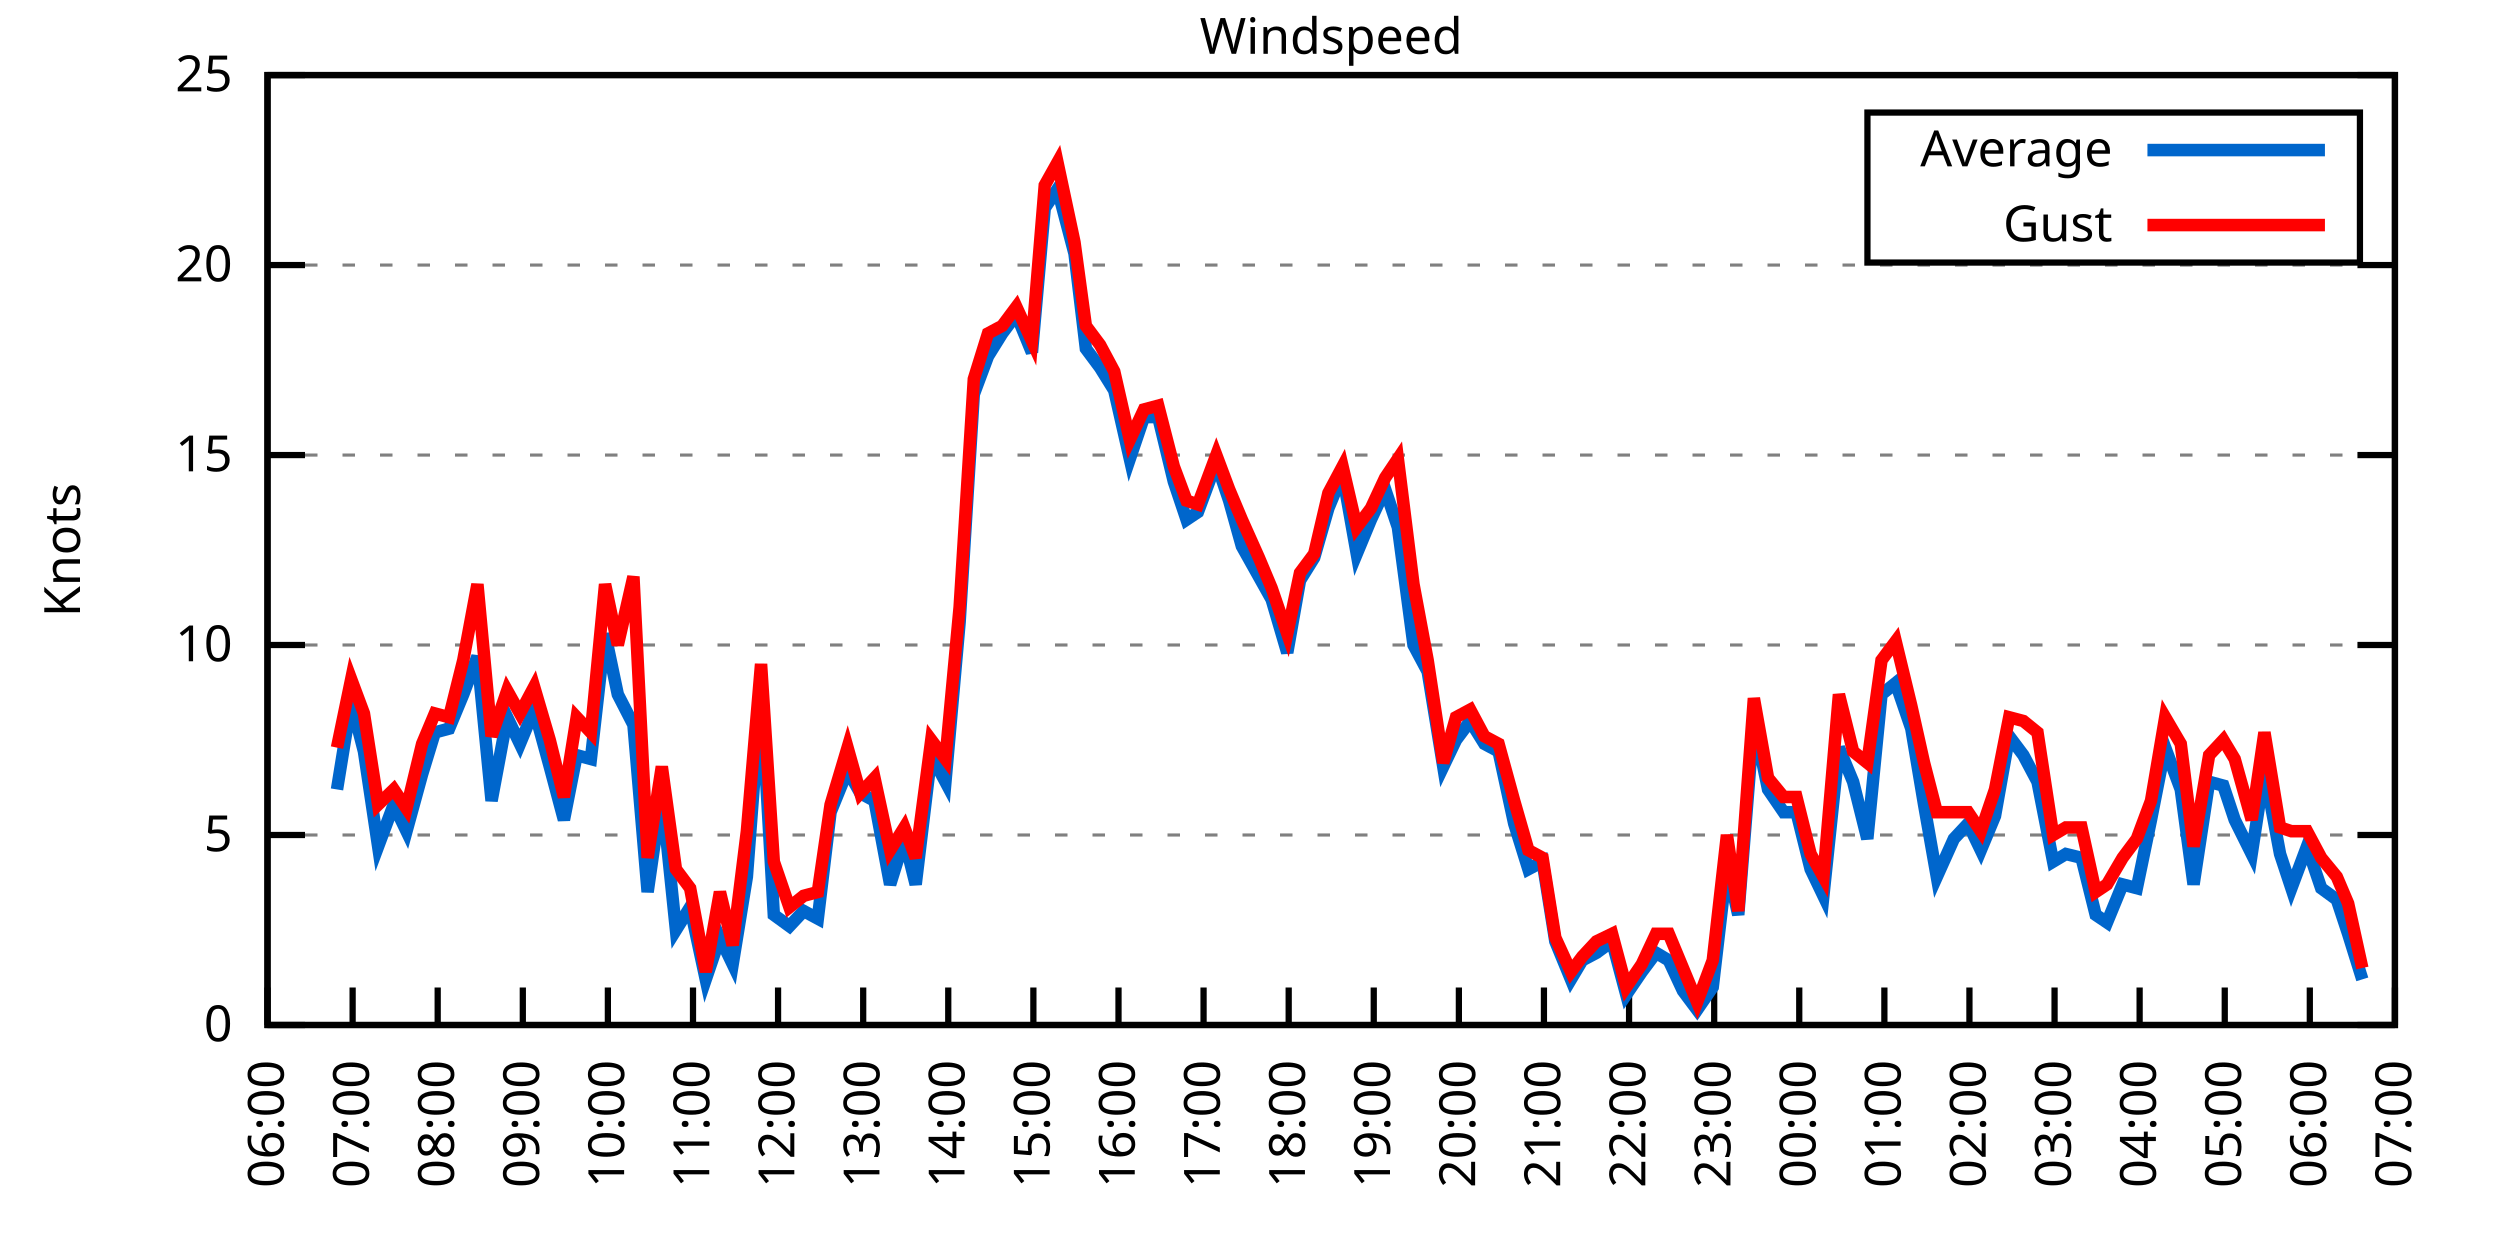
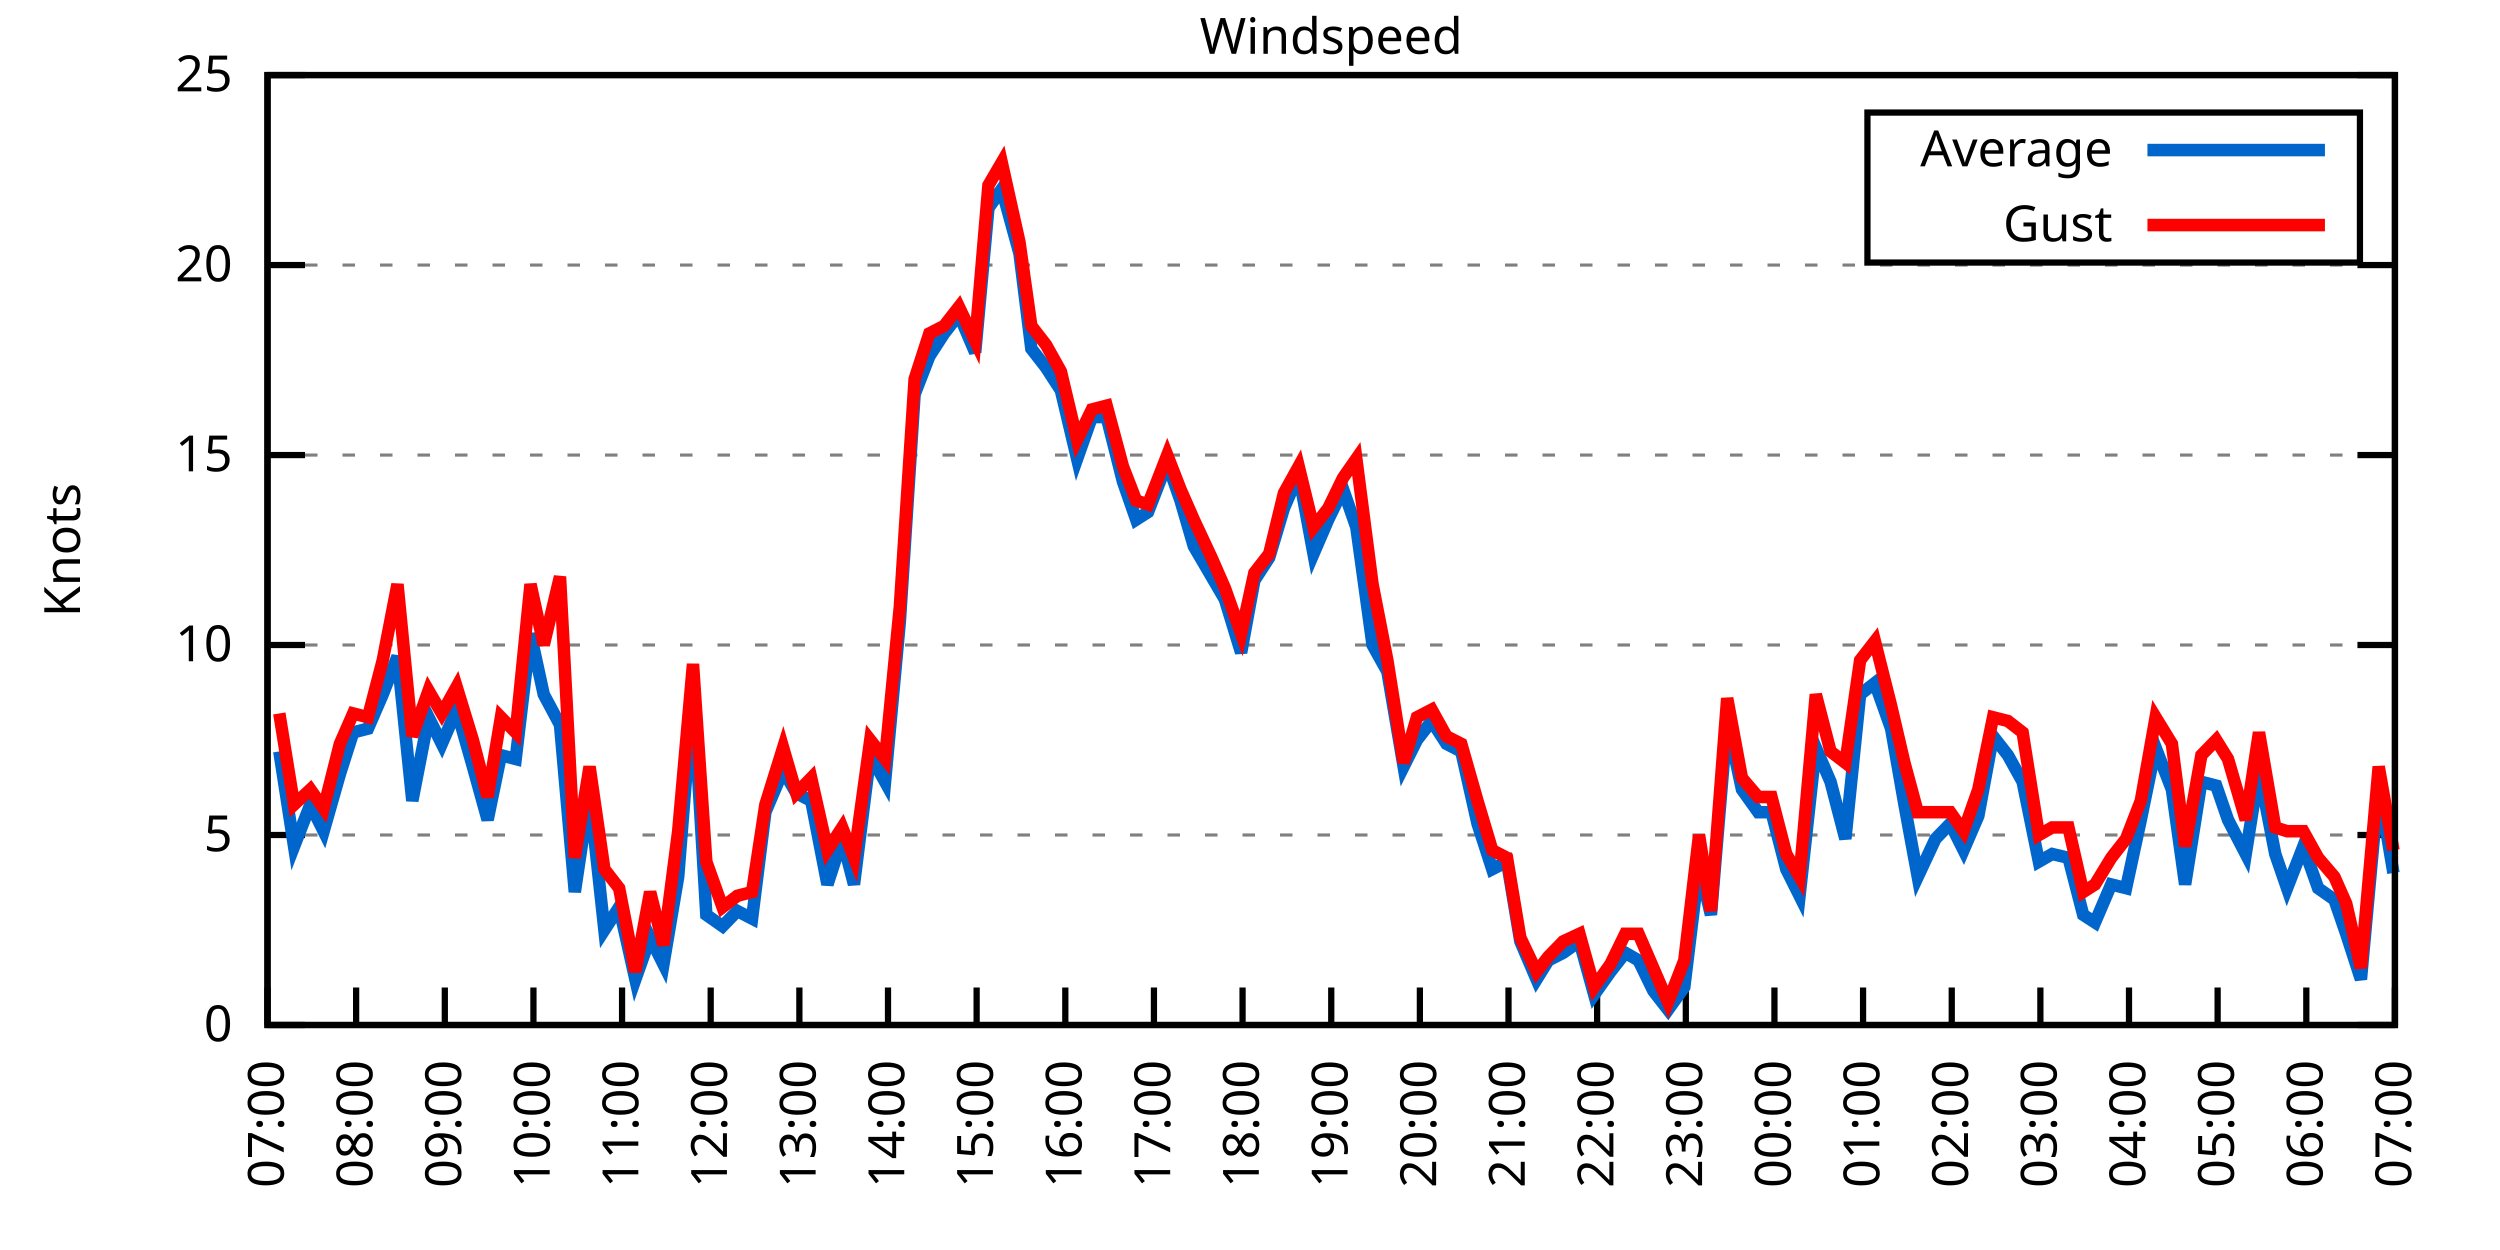
<svg xmlns="http://www.w3.org/2000/svg" xmlns:xlink="http://www.w3.org/1999/xlink" width="400" height="200" viewBox="0 0 400 200">
  <g id="gnuplot_canvas">
    <rect x="0" y="0" width="400" height="200" fill="none" />
    <defs>
      <circle id="gpDot" r="0.5" stroke-width="0.5" stroke="currentColor" />
      <path id="gpPt0" stroke-width="0.333" stroke="currentColor" d="M-1,0 h2 M0,-1 v2" />
      <path id="gpPt1" stroke-width="0.333" stroke="currentColor" d="M-1,-1 L1,1 M1,-1 L-1,1" />
      <path id="gpPt2" stroke-width="0.333" stroke="currentColor" d="M-1,0 L1,0 M0,-1 L0,1 M-1,-1 L1,1 M-1,1 L1,-1" />
      <rect id="gpPt3" stroke-width="0.333" stroke="currentColor" x="-1" y="-1" width="2" height="2" />
      <rect id="gpPt4" stroke-width="0.333" stroke="currentColor" fill="currentColor" x="-1" y="-1" width="2" height="2" />
      <circle id="gpPt5" stroke-width="0.333" stroke="currentColor" cx="0" cy="0" r="1" />
      <use xlink:href="#gpPt5" id="gpPt6" fill="currentColor" stroke="none" />
      <path id="gpPt7" stroke-width="0.333" stroke="currentColor" d="M0,-1.33 L-1.33,0.67 L1.33,0.67 z" />
      <use xlink:href="#gpPt7" id="gpPt8" fill="currentColor" stroke="none" />
      <use xlink:href="#gpPt7" id="gpPt9" stroke="currentColor" transform="rotate(180)" />
      <use xlink:href="#gpPt9" id="gpPt10" fill="currentColor" stroke="none" />
      <use xlink:href="#gpPt3" id="gpPt11" stroke="currentColor" transform="rotate(45)" />
      <use xlink:href="#gpPt11" id="gpPt12" fill="currentColor" stroke="none" />
      <path id="gpPt13" stroke-width="0.333" stroke="currentColor" d="M0,1.330 L1.265,0.411 L0.782,-1.067 L-0.782,-1.076 L-1.265,0.411 z" />
      <use xlink:href="#gpPt13" id="gpPt14" fill="currentColor" stroke="none" />
      <filter id="textbox" filterUnits="objectBoundingBox" x="0" y="0" height="1" width="1">
        <feFlood flood-color="white" flood-opacity="1" result="bgnd" />
        <feComposite in="SourceGraphic" in2="bgnd" operator="atop" />
      </filter>
      <filter id="greybox" filterUnits="objectBoundingBox" x="0" y="0" height="1" width="1">
        <feFlood flood-color="lightgrey" flood-opacity="1" result="grey" />
        <feComposite in="SourceGraphic" in2="grey" operator="atop" />
      </filter>
    </defs>
    <g fill="none" color="white" stroke="currentColor" stroke-width="1.00" stroke-linecap="butt" stroke-linejoin="miter">
</g>
    <g fill="none" color="black" stroke="currentColor" stroke-width="1.00" stroke-linecap="butt" stroke-linejoin="miter">
      <g stroke="none" shape-rendering="crispEdges">
        <polygon fill="rgb(255, 255, 255)" points="42.80,164.00 383.18,164.00 383.18,12.02 42.80,12.02 " />
      </g>
    </g>
    <g fill="none" color="black" stroke="currentColor" stroke-width="1.00" stroke-linecap="butt" stroke-linejoin="miter">
</g>
    <g fill="none" color="black" stroke="black" stroke-width="0.50" stroke-linecap="butt" stroke-linejoin="miter">
</g>
    <g fill="none" color="gray" stroke="currentColor" stroke-width="0.50" stroke-linecap="butt" stroke-linejoin="miter">
      <path stroke="gray" stroke-dasharray="2,4" class="gridline" d="M42.80,164.00 L383.19,164.00  " />
    </g>
    <g fill="none" color="gray" stroke="gray" stroke-width="1.00" stroke-linecap="butt" stroke-linejoin="miter">
</g>
    <g fill="none" color="black" stroke="currentColor" stroke-width="1.00" stroke-linecap="butt" stroke-linejoin="miter">
      <path stroke="black" d="M42.80,164.00 L48.80,164.00 M383.19,164.00 L377.19,164.00  " />
      <g transform="translate(37.20,166.60)" stroke="none" fill="black" font-family="Sans" font-size="8.00" text-anchor="end">
        <text>
          <tspan font-family="Sans"> 0</tspan>
        </text>
      </g>
    </g>
    <g fill="none" color="black" stroke="currentColor" stroke-width="1.00" stroke-linecap="butt" stroke-linejoin="miter">
</g>
    <g fill="none" color="black" stroke="black" stroke-width="0.50" stroke-linecap="butt" stroke-linejoin="miter">
</g>
    <g fill="none" color="gray" stroke="currentColor" stroke-width="0.50" stroke-linecap="butt" stroke-linejoin="miter">
      <path stroke="gray" stroke-dasharray="2,4" class="gridline" d="M42.80,133.60 L383.19,133.60  " />
    </g>
    <g fill="none" color="gray" stroke="gray" stroke-width="1.00" stroke-linecap="butt" stroke-linejoin="miter">
</g>
    <g fill="none" color="black" stroke="currentColor" stroke-width="1.00" stroke-linecap="butt" stroke-linejoin="miter">
      <path stroke="black" d="M42.80,133.60 L48.80,133.60 M383.19,133.60 L377.19,133.60  " />
      <g transform="translate(37.20,136.20)" stroke="none" fill="black" font-family="Sans" font-size="8.00" text-anchor="end">
        <text>
          <tspan font-family="Sans"> 5</tspan>
        </text>
      </g>
    </g>
    <g fill="none" color="black" stroke="currentColor" stroke-width="1.00" stroke-linecap="butt" stroke-linejoin="miter">
</g>
    <g fill="none" color="black" stroke="black" stroke-width="0.50" stroke-linecap="butt" stroke-linejoin="miter">
</g>
    <g fill="none" color="gray" stroke="currentColor" stroke-width="0.50" stroke-linecap="butt" stroke-linejoin="miter">
      <path stroke="gray" stroke-dasharray="2,4" class="gridline" d="M42.80,103.20 L383.19,103.20  " />
    </g>
    <g fill="none" color="gray" stroke="gray" stroke-width="1.00" stroke-linecap="butt" stroke-linejoin="miter">
</g>
    <g fill="none" color="black" stroke="currentColor" stroke-width="1.00" stroke-linecap="butt" stroke-linejoin="miter">
      <path stroke="black" d="M42.80,103.20 L48.80,103.20 M383.19,103.20 L377.19,103.20  " />
      <g transform="translate(37.20,105.80)" stroke="none" fill="black" font-family="Sans" font-size="8.00" text-anchor="end">
        <text>
          <tspan font-family="Sans"> 10</tspan>
        </text>
      </g>
    </g>
    <g fill="none" color="black" stroke="currentColor" stroke-width="1.00" stroke-linecap="butt" stroke-linejoin="miter">
</g>
    <g fill="none" color="black" stroke="black" stroke-width="0.50" stroke-linecap="butt" stroke-linejoin="miter">
</g>
    <g fill="none" color="gray" stroke="currentColor" stroke-width="0.50" stroke-linecap="butt" stroke-linejoin="miter">
      <path stroke="gray" stroke-dasharray="2,4" class="gridline" d="M42.80,72.81 L383.19,72.81  " />
    </g>
    <g fill="none" color="gray" stroke="gray" stroke-width="1.00" stroke-linecap="butt" stroke-linejoin="miter">
</g>
    <g fill="none" color="black" stroke="currentColor" stroke-width="1.00" stroke-linecap="butt" stroke-linejoin="miter">
      <path stroke="black" d="M42.80,72.81 L48.80,72.81 M383.19,72.81 L377.19,72.81  " />
      <g transform="translate(37.20,75.41)" stroke="none" fill="black" font-family="Sans" font-size="8.00" text-anchor="end">
        <text>
          <tspan font-family="Sans"> 15</tspan>
        </text>
      </g>
    </g>
    <g fill="none" color="black" stroke="currentColor" stroke-width="1.00" stroke-linecap="butt" stroke-linejoin="miter">
</g>
    <g fill="none" color="black" stroke="black" stroke-width="0.50" stroke-linecap="butt" stroke-linejoin="miter">
</g>
    <g fill="none" color="gray" stroke="currentColor" stroke-width="0.50" stroke-linecap="butt" stroke-linejoin="miter">
      <path stroke="gray" stroke-dasharray="2,4" class="gridline" d="M42.80,42.41 L383.19,42.41  " />
    </g>
    <g fill="none" color="gray" stroke="gray" stroke-width="1.00" stroke-linecap="butt" stroke-linejoin="miter">
</g>
    <g fill="none" color="black" stroke="currentColor" stroke-width="1.00" stroke-linecap="butt" stroke-linejoin="miter">
      <path stroke="black" d="M42.80,42.41 L48.80,42.41 M383.19,42.41 L377.19,42.41  " />
      <g transform="translate(37.20,45.01)" stroke="none" fill="black" font-family="Sans" font-size="8.00" text-anchor="end">
        <text>
          <tspan font-family="Sans"> 20</tspan>
        </text>
      </g>
    </g>
    <g fill="none" color="black" stroke="currentColor" stroke-width="1.00" stroke-linecap="butt" stroke-linejoin="miter">
</g>
    <g fill="none" color="black" stroke="black" stroke-width="0.50" stroke-linecap="butt" stroke-linejoin="miter">
</g>
    <g fill="none" color="gray" stroke="currentColor" stroke-width="0.50" stroke-linecap="butt" stroke-linejoin="miter">
      <path stroke="gray" stroke-dasharray="2,4" class="gridline" d="M42.80,12.01 L383.19,12.01  " />
    </g>
    <g fill="none" color="gray" stroke="gray" stroke-width="1.00" stroke-linecap="butt" stroke-linejoin="miter">
</g>
    <g fill="none" color="black" stroke="currentColor" stroke-width="1.00" stroke-linecap="butt" stroke-linejoin="miter">
      <path stroke="black" d="M42.80,12.01 L48.80,12.01 M383.19,12.01 L377.19,12.01  " />
      <g transform="translate(37.20,14.61)" stroke="none" fill="black" font-family="Sans" font-size="8.00" text-anchor="end">
        <text>
          <tspan font-family="Sans"> 25</tspan>
        </text>
      </g>
    </g>
    <g fill="none" color="black" stroke="currentColor" stroke-width="1.00" stroke-linecap="butt" stroke-linejoin="miter">
      <path stroke="black" d="M42.80,164.00 L42.80,158.00  " />
      <g transform="translate(45.40,169.60) rotate(270.00)" stroke="none" fill="black" font-family="Sans" font-size="8.00" text-anchor="end">
        <text>
-           <tspan font-family="Sans">06:00</tspan>
-         </text>
-       </g>
-     </g>
-     <g fill="none" color="black" stroke="currentColor" stroke-width="1.00" stroke-linecap="butt" stroke-linejoin="miter">
-       <path stroke="black" d="M56.42,164.00 L56.42,158.00  " />
-       <g transform="translate(59.02,169.60) rotate(270.00)" stroke="none" fill="black" font-family="Sans" font-size="8.00" text-anchor="end">
-         <text>
          <tspan font-family="Sans">07:00</tspan>
        </text>
      </g>
    </g>
    <g fill="none" color="black" stroke="currentColor" stroke-width="1.00" stroke-linecap="butt" stroke-linejoin="miter">
-       <path stroke="black" d="M70.03,164.00 L70.03,158.00  " />
-       <g transform="translate(72.63,169.60) rotate(270.00)" stroke="none" fill="black" font-family="Sans" font-size="8.00" text-anchor="end">
+       <path stroke="black" d="M56.98,164.00 L56.98,158.00  " />
+       <g transform="translate(59.58,169.60) rotate(270.00)" stroke="none" fill="black" font-family="Sans" font-size="8.00" text-anchor="end">
        <text>
          <tspan font-family="Sans">08:00</tspan>
        </text>
      </g>
    </g>
    <g fill="none" color="black" stroke="currentColor" stroke-width="1.00" stroke-linecap="butt" stroke-linejoin="miter">
-       <path stroke="black" d="M83.65,164.00 L83.65,158.00  " />
-       <g transform="translate(86.25,169.60) rotate(270.00)" stroke="none" fill="black" font-family="Sans" font-size="8.00" text-anchor="end">
+       <path stroke="black" d="M71.17,164.00 L71.17,158.00  " />
+       <g transform="translate(73.77,169.60) rotate(270.00)" stroke="none" fill="black" font-family="Sans" font-size="8.00" text-anchor="end">
        <text>
          <tspan font-family="Sans">09:00</tspan>
        </text>
      </g>
    </g>
    <g fill="none" color="black" stroke="currentColor" stroke-width="1.00" stroke-linecap="butt" stroke-linejoin="miter">
-       <path stroke="black" d="M97.26,164.00 L97.26,158.00  " />
-       <g transform="translate(99.86,169.60) rotate(270.00)" stroke="none" fill="black" font-family="Sans" font-size="8.00" text-anchor="end">
+       <path stroke="black" d="M85.35,164.00 L85.35,158.00  " />
+       <g transform="translate(87.95,169.60) rotate(270.00)" stroke="none" fill="black" font-family="Sans" font-size="8.00" text-anchor="end">
        <text>
          <tspan font-family="Sans">10:00</tspan>
        </text>
      </g>
    </g>
    <g fill="none" color="black" stroke="currentColor" stroke-width="1.00" stroke-linecap="butt" stroke-linejoin="miter">
-       <path stroke="black" d="M110.88,164.00 L110.88,158.00  " />
-       <g transform="translate(113.48,169.60) rotate(270.00)" stroke="none" fill="black" font-family="Sans" font-size="8.00" text-anchor="end">
+       <path stroke="black" d="M99.53,164.00 L99.53,158.00  " />
+       <g transform="translate(102.13,169.60) rotate(270.00)" stroke="none" fill="black" font-family="Sans" font-size="8.00" text-anchor="end">
        <text>
          <tspan font-family="Sans">11:00</tspan>
        </text>
      </g>
    </g>
    <g fill="none" color="black" stroke="currentColor" stroke-width="1.00" stroke-linecap="butt" stroke-linejoin="miter">
-       <path stroke="black" d="M124.49,164.00 L124.49,158.00  " />
-       <g transform="translate(127.09,169.60) rotate(270.00)" stroke="none" fill="black" font-family="Sans" font-size="8.00" text-anchor="end">
+       <path stroke="black" d="M113.71,164.00 L113.71,158.00  " />
+       <g transform="translate(116.31,169.60) rotate(270.00)" stroke="none" fill="black" font-family="Sans" font-size="8.00" text-anchor="end">
        <text>
          <tspan font-family="Sans">12:00</tspan>
        </text>
      </g>
    </g>
    <g fill="none" color="black" stroke="currentColor" stroke-width="1.00" stroke-linecap="butt" stroke-linejoin="miter">
-       <path stroke="black" d="M138.11,164.00 L138.11,158.00  " />
-       <g transform="translate(140.71,169.60) rotate(270.00)" stroke="none" fill="black" font-family="Sans" font-size="8.00" text-anchor="end">
+       <path stroke="black" d="M127.90,164.00 L127.90,158.00  " />
+       <g transform="translate(130.50,169.60) rotate(270.00)" stroke="none" fill="black" font-family="Sans" font-size="8.00" text-anchor="end">
        <text>
          <tspan font-family="Sans">13:00</tspan>
        </text>
      </g>
    </g>
    <g fill="none" color="black" stroke="currentColor" stroke-width="1.00" stroke-linecap="butt" stroke-linejoin="miter">
-       <path stroke="black" d="M151.72,164.00 L151.72,158.00  " />
-       <g transform="translate(154.32,169.60) rotate(270.00)" stroke="none" fill="black" font-family="Sans" font-size="8.00" text-anchor="end">
+       <path stroke="black" d="M142.08,164.00 L142.08,158.00  " />
+       <g transform="translate(144.68,169.60) rotate(270.00)" stroke="none" fill="black" font-family="Sans" font-size="8.00" text-anchor="end">
        <text>
          <tspan font-family="Sans">14:00</tspan>
        </text>
      </g>
    </g>
    <g fill="none" color="black" stroke="currentColor" stroke-width="1.00" stroke-linecap="butt" stroke-linejoin="miter">
-       <path stroke="black" d="M165.34,164.00 L165.34,158.00  " />
-       <g transform="translate(167.94,169.60) rotate(270.00)" stroke="none" fill="black" font-family="Sans" font-size="8.00" text-anchor="end">
+       <path stroke="black" d="M156.26,164.00 L156.26,158.00  " />
+       <g transform="translate(158.86,169.60) rotate(270.00)" stroke="none" fill="black" font-family="Sans" font-size="8.00" text-anchor="end">
        <text>
          <tspan font-family="Sans">15:00</tspan>
        </text>
      </g>
    </g>
    <g fill="none" color="black" stroke="currentColor" stroke-width="1.00" stroke-linecap="butt" stroke-linejoin="miter">
-       <path stroke="black" d="M178.96,164.00 L178.96,158.00  " />
-       <g transform="translate(181.56,169.60) rotate(270.00)" stroke="none" fill="black" font-family="Sans" font-size="8.00" text-anchor="end">
+       <path stroke="black" d="M170.45,164.00 L170.45,158.00  " />
+       <g transform="translate(173.05,169.60) rotate(270.00)" stroke="none" fill="black" font-family="Sans" font-size="8.00" text-anchor="end">
        <text>
          <tspan font-family="Sans">16:00</tspan>
        </text>
      </g>
    </g>
    <g fill="none" color="black" stroke="currentColor" stroke-width="1.00" stroke-linecap="butt" stroke-linejoin="miter">
-       <path stroke="black" d="M192.57,164.00 L192.57,158.00  " />
-       <g transform="translate(195.17,169.60) rotate(270.00)" stroke="none" fill="black" font-family="Sans" font-size="8.00" text-anchor="end">
+       <path stroke="black" d="M184.63,164.00 L184.63,158.00  " />
+       <g transform="translate(187.23,169.60) rotate(270.00)" stroke="none" fill="black" font-family="Sans" font-size="8.00" text-anchor="end">
        <text>
          <tspan font-family="Sans">17:00</tspan>
        </text>
      </g>
    </g>
    <g fill="none" color="black" stroke="currentColor" stroke-width="1.00" stroke-linecap="butt" stroke-linejoin="miter">
-       <path stroke="black" d="M206.19,164.00 L206.19,158.00  " />
-       <g transform="translate(208.79,169.60) rotate(270.00)" stroke="none" fill="black" font-family="Sans" font-size="8.00" text-anchor="end">
+       <path stroke="black" d="M198.81,164.00 L198.81,158.00  " />
+       <g transform="translate(201.41,169.60) rotate(270.00)" stroke="none" fill="black" font-family="Sans" font-size="8.00" text-anchor="end">
        <text>
          <tspan font-family="Sans">18:00</tspan>
        </text>
      </g>
    </g>
    <g fill="none" color="black" stroke="currentColor" stroke-width="1.00" stroke-linecap="butt" stroke-linejoin="miter">
-       <path stroke="black" d="M219.80,164.00 L219.80,158.00  " />
-       <g transform="translate(222.40,169.60) rotate(270.00)" stroke="none" fill="black" font-family="Sans" font-size="8.00" text-anchor="end">
+       <path stroke="black" d="M213.00,164.00 L213.00,158.00  " />
+       <g transform="translate(215.60,169.60) rotate(270.00)" stroke="none" fill="black" font-family="Sans" font-size="8.00" text-anchor="end">
        <text>
          <tspan font-family="Sans">19:00</tspan>
        </text>
      </g>
    </g>
    <g fill="none" color="black" stroke="currentColor" stroke-width="1.00" stroke-linecap="butt" stroke-linejoin="miter">
-       <path stroke="black" d="M233.42,164.00 L233.42,158.00  " />
-       <g transform="translate(236.02,169.60) rotate(270.00)" stroke="none" fill="black" font-family="Sans" font-size="8.00" text-anchor="end">
+       <path stroke="black" d="M227.18,164.00 L227.18,158.00  " />
+       <g transform="translate(229.78,169.60) rotate(270.00)" stroke="none" fill="black" font-family="Sans" font-size="8.00" text-anchor="end">
        <text>
          <tspan font-family="Sans">20:00</tspan>
        </text>
      </g>
    </g>
    <g fill="none" color="black" stroke="currentColor" stroke-width="1.00" stroke-linecap="butt" stroke-linejoin="miter">
-       <path stroke="black" d="M247.03,164.00 L247.03,158.00  " />
-       <g transform="translate(249.63,169.60) rotate(270.00)" stroke="none" fill="black" font-family="Sans" font-size="8.00" text-anchor="end">
+       <path stroke="black" d="M241.36,164.00 L241.36,158.00  " />
+       <g transform="translate(243.96,169.60) rotate(270.00)" stroke="none" fill="black" font-family="Sans" font-size="8.00" text-anchor="end">
        <text>
          <tspan font-family="Sans">21:00</tspan>
        </text>
      </g>
    </g>
    <g fill="none" color="black" stroke="currentColor" stroke-width="1.00" stroke-linecap="butt" stroke-linejoin="miter">
-       <path stroke="black" d="M260.65,164.00 L260.65,158.00  " />
-       <g transform="translate(263.25,169.60) rotate(270.00)" stroke="none" fill="black" font-family="Sans" font-size="8.00" text-anchor="end">
+       <path stroke="black" d="M255.54,164.00 L255.54,158.00  " />
+       <g transform="translate(258.14,169.60) rotate(270.00)" stroke="none" fill="black" font-family="Sans" font-size="8.00" text-anchor="end">
        <text>
          <tspan font-family="Sans">22:00</tspan>
        </text>
      </g>
    </g>
    <g fill="none" color="black" stroke="currentColor" stroke-width="1.00" stroke-linecap="butt" stroke-linejoin="miter">
-       <path stroke="black" d="M274.27,164.00 L274.27,158.00  " />
-       <g transform="translate(276.87,169.60) rotate(270.00)" stroke="none" fill="black" font-family="Sans" font-size="8.00" text-anchor="end">
+       <path stroke="black" d="M269.73,164.00 L269.73,158.00  " />
+       <g transform="translate(272.33,169.60) rotate(270.00)" stroke="none" fill="black" font-family="Sans" font-size="8.00" text-anchor="end">
        <text>
          <tspan font-family="Sans">23:00</tspan>
        </text>
      </g>
    </g>
    <g fill="none" color="black" stroke="currentColor" stroke-width="1.00" stroke-linecap="butt" stroke-linejoin="miter">
-       <path stroke="black" d="M287.88,164.00 L287.88,158.00  " />
-       <g transform="translate(290.48,169.60) rotate(270.00)" stroke="none" fill="black" font-family="Sans" font-size="8.00" text-anchor="end">
+       <path stroke="black" d="M283.91,164.00 L283.91,158.00  " />
+       <g transform="translate(286.51,169.60) rotate(270.00)" stroke="none" fill="black" font-family="Sans" font-size="8.00" text-anchor="end">
        <text>
          <tspan font-family="Sans">00:00</tspan>
        </text>
      </g>
    </g>
    <g fill="none" color="black" stroke="currentColor" stroke-width="1.00" stroke-linecap="butt" stroke-linejoin="miter">
-       <path stroke="black" d="M301.50,164.00 L301.50,158.00  " />
-       <g transform="translate(304.10,169.60) rotate(270.00)" stroke="none" fill="black" font-family="Sans" font-size="8.00" text-anchor="end">
+       <path stroke="black" d="M298.09,164.00 L298.09,158.00  " />
+       <g transform="translate(300.69,169.60) rotate(270.00)" stroke="none" fill="black" font-family="Sans" font-size="8.00" text-anchor="end">
        <text>
          <tspan font-family="Sans">01:00</tspan>
        </text>
      </g>
    </g>
    <g fill="none" color="black" stroke="currentColor" stroke-width="1.00" stroke-linecap="butt" stroke-linejoin="miter">
-       <path stroke="black" d="M315.11,164.00 L315.11,158.00  " />
-       <g transform="translate(317.71,169.60) rotate(270.00)" stroke="none" fill="black" font-family="Sans" font-size="8.00" text-anchor="end">
+       <path stroke="black" d="M312.28,164.00 L312.28,158.00  " />
+       <g transform="translate(314.88,169.60) rotate(270.00)" stroke="none" fill="black" font-family="Sans" font-size="8.00" text-anchor="end">
        <text>
          <tspan font-family="Sans">02:00</tspan>
        </text>
      </g>
    </g>
    <g fill="none" color="black" stroke="currentColor" stroke-width="1.00" stroke-linecap="butt" stroke-linejoin="miter">
-       <path stroke="black" d="M328.73,164.00 L328.73,158.00  " />
-       <g transform="translate(331.33,169.60) rotate(270.00)" stroke="none" fill="black" font-family="Sans" font-size="8.00" text-anchor="end">
+       <path stroke="black" d="M326.46,164.00 L326.46,158.00  " />
+       <g transform="translate(329.06,169.60) rotate(270.00)" stroke="none" fill="black" font-family="Sans" font-size="8.00" text-anchor="end">
        <text>
          <tspan font-family="Sans">03:00</tspan>
        </text>
      </g>
    </g>
    <g fill="none" color="black" stroke="currentColor" stroke-width="1.00" stroke-linecap="butt" stroke-linejoin="miter">
-       <path stroke="black" d="M342.34,164.00 L342.34,158.00  " />
-       <g transform="translate(344.94,169.60) rotate(270.00)" stroke="none" fill="black" font-family="Sans" font-size="8.00" text-anchor="end">
+       <path stroke="black" d="M340.64,164.00 L340.64,158.00  " />
+       <g transform="translate(343.24,169.60) rotate(270.00)" stroke="none" fill="black" font-family="Sans" font-size="8.00" text-anchor="end">
        <text>
          <tspan font-family="Sans">04:00</tspan>
        </text>
      </g>
    </g>
    <g fill="none" color="black" stroke="currentColor" stroke-width="1.00" stroke-linecap="butt" stroke-linejoin="miter">
-       <path stroke="black" d="M355.96,164.00 L355.96,158.00  " />
-       <g transform="translate(358.56,169.60) rotate(270.00)" stroke="none" fill="black" font-family="Sans" font-size="8.00" text-anchor="end">
+       <path stroke="black" d="M354.82,164.00 L354.82,158.00  " />
+       <g transform="translate(357.42,169.60) rotate(270.00)" stroke="none" fill="black" font-family="Sans" font-size="8.00" text-anchor="end">
        <text>
          <tspan font-family="Sans">05:00</tspan>
        </text>
      </g>
    </g>
    <g fill="none" color="black" stroke="currentColor" stroke-width="1.00" stroke-linecap="butt" stroke-linejoin="miter">
-       <path stroke="black" d="M369.57,164.00 L369.57,158.00  " />
-       <g transform="translate(372.17,169.60) rotate(270.00)" stroke="none" fill="black" font-family="Sans" font-size="8.00" text-anchor="end">
+       <path stroke="black" d="M369.01,164.00 L369.01,158.00  " />
+       <g transform="translate(371.61,169.60) rotate(270.00)" stroke="none" fill="black" font-family="Sans" font-size="8.00" text-anchor="end">
        <text>
          <tspan font-family="Sans">06:00</tspan>
        </text>
      </g>
    </g>
    <g fill="none" color="black" stroke="currentColor" stroke-width="1.00" stroke-linecap="butt" stroke-linejoin="miter">
      <path stroke="black" d="M383.19,164.00 L383.19,158.00  " />
      <g transform="translate(385.79,169.60) rotate(270.00)" stroke="none" fill="black" font-family="Sans" font-size="8.00" text-anchor="end">
        <text>
          <tspan font-family="Sans">07:00</tspan>
        </text>
      </g>
    </g>
    <g fill="none" color="black" stroke="currentColor" stroke-width="1.00" stroke-linecap="butt" stroke-linejoin="miter">
</g>
    <g fill="none" color="black" stroke="currentColor" stroke-width="1.00" stroke-linecap="butt" stroke-linejoin="miter">
      <path stroke="black" d="M42.80,12.01 L42.80,164.00 L383.19,164.00 L383.19,12.01 L42.80,12.01 Z  " />
    </g>
    <g fill="none" color="black" stroke="currentColor" stroke-width="1.00" stroke-linecap="butt" stroke-linejoin="miter">
</g>
    <g fill="none" color="black" stroke="currentColor" stroke-width="1.00" stroke-linecap="butt" stroke-linejoin="miter">
      <path stroke="black" d="M298.79,42.01 L298.79,18.01 L377.59,18.01 L377.59,42.01 L298.79,42.01 Z  " />
    </g>
    <g id="Windspeed_plot_1">
      <g fill="none" color="white" stroke="black" stroke-width="2.00" stroke-linecap="butt" stroke-linejoin="miter">
</g>
      <g fill="none" color="black" stroke="currentColor" stroke-width="2.00" stroke-linecap="butt" stroke-linejoin="miter">
        <g transform="translate(337.99,26.61)" stroke="none" fill="black" font-family="Sans" font-size="8.00" text-anchor="end">
          <text>
            <tspan font-family="Sans">Average</tspan>
          </text>
        </g>
      </g>
      <g fill="none" color="black" stroke="currentColor" stroke-width="2.00" stroke-linecap="butt" stroke-linejoin="miter">
-         <path stroke="rgb(  0, 102, 204)" d="M343.59,24.01 L371.99,24.01 M53.92,126.31 L56.19,112.32 L58.23,120.23 L60.50,135.43 L63.00,128.74 L65.04,132.99   L67.54,123.87 L69.58,117.19 L71.85,116.58 L74.12,111.11 L76.39,105.03 L78.65,128.13 L81.15,114.76 L83.19,119.01   L85.46,113.54 L87.96,122.66 L90.23,131.17 L92.27,120.83 L94.54,121.44 L96.81,101.38 L98.85,111.11 L101.35,115.97   L103.62,142.72 L105.89,126.91 L108.15,148.80 L110.42,145.15 L112.92,156.70 L115.19,150.02 L117.23,154.27 L119.50,140.29   L121.77,110.50 L123.81,146.37 L126.31,148.19 L128.58,145.76 L130.85,146.98 L132.89,129.95 L135.61,123.27 L137.66,126.91   L139.92,128.13 L142.42,141.51 L144.69,134.21 L146.51,141.51 L149.00,120.83 L151.27,125.09 L153.54,99.56 L155.81,63.08   L158.08,57.00 L160.35,53.35 L162.62,50.31 L165.11,56.39 L167.16,33.29 L169.20,30.25 L171.92,40.58 L173.74,55.78   L176.01,58.82 L178.28,62.47 L180.77,73.41 L183.04,66.73 L185.31,66.73 L187.81,77.06 L189.85,83.14 L191.66,81.93   L194.61,74.02 L196.66,80.10 L198.70,87.40 L201.42,92.26 L203.46,95.91 L205.96,104.42 L208.00,92.87 L210.27,89.22   L212.54,81.32 L214.81,75.85 L217.08,88.61 L219.35,83.14 L221.62,78.28 L223.66,84.36 L226.16,103.20 L228.43,107.46   L230.92,122.66 L232.96,118.40 L235.23,115.36 L237.50,119.01 L239.77,120.23 L242.27,131.78 L244.54,139.07 L246.81,137.86   L248.85,150.62 L251.35,156.70 L253.16,153.66 L255.43,152.45 L257.93,150.62 L260.20,159.14 L262.69,155.49 L264.96,152.45   L267.00,153.66 L269.27,158.53 L271.54,161.57 L274.04,157.92 L276.31,138.47 L278.12,146.37 L280.62,115.36 L282.89,126.31   L285.38,129.95 L287.43,129.95 L289.70,139.07 L291.74,143.33 L294.23,119.62 L296.50,125.09 L298.77,134.21 L301.04,111.11   L303.31,109.28 L305.81,116.58 L307.85,128.74 L309.89,140.29 L312.62,134.21 L314.89,131.78 L316.93,136.03 L319.20,130.56   L321.47,117.80 L323.74,120.83 L326.00,125.09 L328.50,137.86 L330.54,136.64 L333.04,137.25 L335.31,146.37 L337.12,147.59   L339.62,141.51 L341.89,142.11 L344.16,131.17 L346.43,119.62 L348.92,126.31 L350.97,141.51 L353.46,125.09 L355.73,125.70   L357.55,131.17 L360.27,136.64 L362.31,123.27 L364.81,136.64 L366.62,142.11 L369.12,135.43 L371.39,142.11 L373.89,143.94   L375.70,149.41 L377.97,156.70  " />
+         <path stroke="rgb(  0, 102, 204)" d="M343.59,24.01 L371.99,24.01 M44.69,120.23 L47.05,135.43 L49.66,128.74 L51.78,132.99 L54.38,123.87 L56.51,117.19   L58.87,116.58 L61.24,111.11 L63.60,105.03 L65.97,128.13 L68.57,114.76 L70.69,119.01 L73.06,113.54 L75.66,122.66   L78.02,131.17 L80.15,120.83 L82.51,121.44 L84.88,101.38 L87.00,111.11 L89.60,115.97 L91.97,142.72 L94.33,126.91   L96.70,148.80 L99.06,145.15 L101.66,156.70 L104.02,150.02 L106.15,154.27 L108.51,140.29 L110.88,110.50 L113.01,146.37   L115.61,148.19 L117.97,145.76 L120.33,146.98 L122.46,129.95 L125.30,123.27 L127.42,126.91 L129.79,128.13 L132.39,141.51   L134.75,134.21 L136.64,141.51 L139.24,120.83 L141.61,125.09 L143.97,99.56 L146.34,63.08 L148.70,57.00 L151.06,53.35   L153.43,50.31 L156.03,56.39 L158.15,33.29 L160.28,30.25 L163.12,40.58 L165.01,55.78 L167.37,58.82 L169.74,62.47   L172.34,73.41 L174.70,66.73 L177.06,66.73 L179.67,77.06 L181.79,83.14 L183.68,81.93 L186.76,74.02 L188.88,80.10   L191.01,87.40 L193.85,92.26 L195.98,95.91 L198.58,104.42 L200.70,92.87 L203.07,89.22 L205.43,81.32 L207.79,75.85   L210.16,88.61 L212.52,83.14 L214.89,78.28 L217.01,84.36 L219.61,103.20 L221.98,107.46 L224.58,122.66 L226.71,118.40   L229.07,115.36 L231.43,119.01 L233.80,120.23 L236.40,131.78 L238.76,139.07 L241.12,137.86 L243.25,150.62 L245.85,156.70   L247.74,153.66 L250.11,152.45 L252.71,150.62 L255.07,159.14 L257.67,155.49 L260.04,152.45 L262.16,153.66 L264.53,158.53   L266.89,161.57 L269.49,157.92 L271.85,138.47 L273.75,146.37 L276.35,115.36 L278.71,126.31 L281.31,129.95 L283.44,129.95   L285.80,139.07 L287.93,143.33 L290.53,119.62 L292.89,125.09 L295.26,134.21 L297.62,111.11 L299.98,109.28 L302.58,116.58   L304.71,128.74 L306.84,140.29 L309.68,134.21 L312.04,131.78 L314.17,136.03 L316.53,130.56 L318.89,117.80 L321.26,120.83   L323.62,125.09 L326.22,137.86 L328.35,136.64 L330.95,137.25 L333.31,146.37 L335.20,147.59 L337.80,141.51 L340.17,142.11   L342.53,131.17 L344.90,119.62 L347.50,126.31 L349.62,141.51 L352.22,125.09 L354.59,125.70 L356.48,131.17 L359.32,136.64   L361.44,123.27 L364.04,136.64 L365.93,142.11 L368.53,135.43 L370.90,142.11 L373.50,143.94 L375.39,149.41 L377.75,156.70   L380.59,125.70 L382.95,139.68  " />
      </g>
    </g>
    <g id="Windspeed_plot_2">
      <g fill="none" color="black" stroke="currentColor" stroke-width="2.00" stroke-linecap="butt" stroke-linejoin="miter">
        <g transform="translate(337.99,38.61)" stroke="none" fill="black" font-family="Sans" font-size="8.00" text-anchor="end">
          <text>
            <tspan font-family="Sans">Gust</tspan>
          </text>
        </g>
      </g>
      <g fill="none" color="black" stroke="currentColor" stroke-width="2.00" stroke-linecap="butt" stroke-linejoin="miter">
-         <path stroke="rgb(255,   0,   0)" d="M343.59,36.01 L371.99,36.01 M53.92,119.62 L56.19,108.68 L58.23,114.15 L60.50,128.74 L63.00,126.31 L65.04,129.35   L67.54,119.01 L69.58,114.15 L71.85,114.76 L74.12,105.64 L76.39,93.48 L78.65,117.80 L81.15,110.50 L83.19,114.15   L85.46,109.89 L87.96,118.40 L90.23,127.52 L92.27,114.76 L94.54,117.19 L96.81,93.48 L98.85,103.20 L101.35,92.26   L103.62,137.25 L105.89,122.66 L108.15,139.07 L110.42,142.11 L112.92,155.49 L115.19,142.72 L117.23,151.23 L119.50,132.99   L121.77,106.24 L123.81,137.86 L126.31,145.15 L128.58,143.33 L130.85,142.72 L132.89,128.74 L135.61,119.62 L137.66,126.91   L139.92,124.48 L142.42,136.03 L144.69,132.39 L146.51,137.25 L149.00,118.40 L151.27,121.44 L153.54,97.12 L155.81,60.65   L158.08,53.35 L160.35,52.14 L162.62,49.10 L165.11,54.57 L167.16,29.64 L169.20,25.99 L171.92,38.76 L173.74,52.14   L176.01,55.18 L178.28,59.43 L180.77,70.37 L183.04,65.51 L185.31,64.90 L187.81,74.63 L189.85,80.10 L191.66,80.71   L194.61,72.81 L196.66,78.28 L198.70,83.14 L201.42,89.22 L203.46,94.08 L205.96,101.38 L208.00,91.65 L210.27,88.61   L212.54,78.89 L214.81,74.63 L217.08,84.36 L219.35,81.32 L221.62,76.45 L223.66,73.41 L226.16,93.48 L228.43,105.64   L230.92,122.05 L232.96,114.76 L235.23,113.54 L237.50,117.80 L239.77,119.01 L242.27,128.13 L244.54,136.03 L246.81,137.25   L248.85,150.02 L251.35,155.49 L253.16,153.06 L255.43,150.62 L257.93,149.41 L260.20,157.92 L262.69,154.27 L264.96,149.41   L267.00,149.41 L269.27,154.88 L271.54,160.35 L274.04,153.66 L276.31,133.60 L278.12,145.76 L280.62,111.72 L282.89,124.48   L285.38,127.52 L287.43,127.52 L289.70,136.64 L291.74,140.29 L294.23,111.11 L296.50,120.23 L298.77,122.05 L301.04,105.64   L303.31,102.60 L305.81,112.93 L307.85,122.05 L309.89,129.95 L312.62,129.95 L314.89,129.95 L316.93,132.99 L319.20,126.31   L321.47,114.76 L323.74,115.36 L326.00,117.19 L328.50,133.60 L330.54,132.39 L333.04,132.39 L335.31,142.72 L337.12,141.51   L339.62,137.25 L341.89,134.21 L344.16,128.13 L346.43,114.76 L348.92,119.01 L350.97,135.43 L353.46,120.83 L355.73,118.40   L357.55,121.44 L360.27,131.17 L362.31,117.19 L364.81,132.39 L366.62,132.99 L369.12,132.99 L371.39,137.25 L373.89,140.29   L375.70,144.55 L377.97,154.88  " />
+         <path stroke="rgb(255,   0,   0)" d="M343.59,36.01 L371.99,36.01 M44.69,114.15 L47.05,128.74 L49.66,126.31 L51.78,129.35 L54.38,119.01 L56.51,114.15   L58.87,114.76 L61.24,105.64 L63.60,93.48 L65.97,117.80 L68.57,110.50 L70.69,114.15 L73.06,109.89 L75.66,118.40   L78.02,127.52 L80.15,114.76 L82.51,117.19 L84.88,93.48 L87.00,103.20 L89.60,92.26 L91.97,137.25 L94.33,122.66   L96.70,139.07 L99.06,142.11 L101.66,155.49 L104.02,142.72 L106.15,151.23 L108.51,132.99 L110.88,106.24 L113.01,137.86   L115.61,145.15 L117.97,143.33 L120.33,142.72 L122.46,128.74 L125.30,119.62 L127.42,126.91 L129.79,124.48 L132.39,136.03   L134.75,132.39 L136.64,137.25 L139.24,118.40 L141.61,121.44 L143.97,97.12 L146.34,60.65 L148.70,53.35 L151.06,52.14   L153.43,49.10 L156.03,54.57 L158.15,29.64 L160.28,25.99 L163.12,38.76 L165.01,52.14 L167.37,55.18 L169.74,59.43   L172.34,70.37 L174.70,65.51 L177.06,64.90 L179.67,74.63 L181.79,80.10 L183.68,80.71 L186.76,72.81 L188.88,78.28   L191.01,83.14 L193.85,89.22 L195.98,94.08 L198.58,101.38 L200.70,91.65 L203.07,88.61 L205.43,78.89 L207.79,74.63   L210.16,84.36 L212.52,81.32 L214.89,76.45 L217.01,73.41 L219.61,93.48 L221.98,105.64 L224.58,122.05 L226.71,114.76   L229.07,113.54 L231.43,117.80 L233.80,119.01 L236.40,128.13 L238.76,136.03 L241.12,137.25 L243.25,150.02 L245.85,155.49   L247.74,153.06 L250.11,150.62 L252.71,149.41 L255.07,157.92 L257.67,154.27 L260.04,149.41 L262.16,149.41 L264.53,154.88   L266.89,160.35 L269.49,153.66 L271.85,133.60 L273.75,145.76 L276.35,111.72 L278.71,124.48 L281.31,127.52 L283.44,127.52   L285.80,136.64 L287.93,140.29 L290.53,111.11 L292.89,120.23 L295.26,122.05 L297.62,105.64 L299.98,102.60 L302.58,112.93   L304.71,122.05 L306.84,129.95 L309.68,129.95 L312.04,129.95 L314.17,132.99 L316.53,126.31 L318.89,114.76 L321.26,115.36   L323.62,117.19 L326.22,133.60 L328.35,132.39 L330.95,132.39 L333.31,142.72 L335.20,141.51 L337.80,137.25 L340.17,134.21   L342.53,128.13 L344.90,114.76 L347.50,119.01 L349.62,135.43 L352.22,120.83 L354.59,118.40 L356.48,121.44 L359.32,131.17   L361.44,117.19 L364.04,132.39 L365.93,132.99 L368.53,132.99 L370.90,137.25 L373.50,140.29 L375.39,144.55 L377.75,154.88   L380.59,122.66 L382.95,136.03  " />
      </g>
    </g>
    <g fill="none" color="black" stroke="currentColor" stroke-width="2.00" stroke-linecap="butt" stroke-linejoin="miter">
</g>
    <g fill="none" color="black" stroke="black" stroke-width="1.00" stroke-linecap="butt" stroke-linejoin="miter">
</g>
    <g fill="none" color="black" stroke="currentColor" stroke-width="1.00" stroke-linecap="butt" stroke-linejoin="miter">
      <path stroke="black" d="M42.80,12.01 L42.80,164.00 L383.19,164.00 L383.19,12.01 L42.80,12.01 Z  " />
      <g transform="translate(12.80,88.01) rotate(270.00)" stroke="none" fill="black" font-family="Sans" font-size="8.00" text-anchor="middle">
        <text>
          <tspan font-family="Sans">Knots</tspan>
        </text>
      </g>
    </g>
    <g fill="none" color="black" stroke="currentColor" stroke-width="1.00" stroke-linecap="butt" stroke-linejoin="miter">
</g>
    <g fill="none" color="black" stroke="currentColor" stroke-width="1.00" stroke-linecap="butt" stroke-linejoin="miter">
      <g transform="translate(212.99,8.61)" stroke="none" fill="black" font-family="Sans" font-size="8.00" text-anchor="middle">
        <text>
          <tspan font-family="Sans">Windspeed</tspan>
        </text>
      </g>
    </g>
    <g fill="none" color="black" stroke="currentColor" stroke-width="1.00" stroke-linecap="butt" stroke-linejoin="miter">
</g>
  </g>
</svg>
